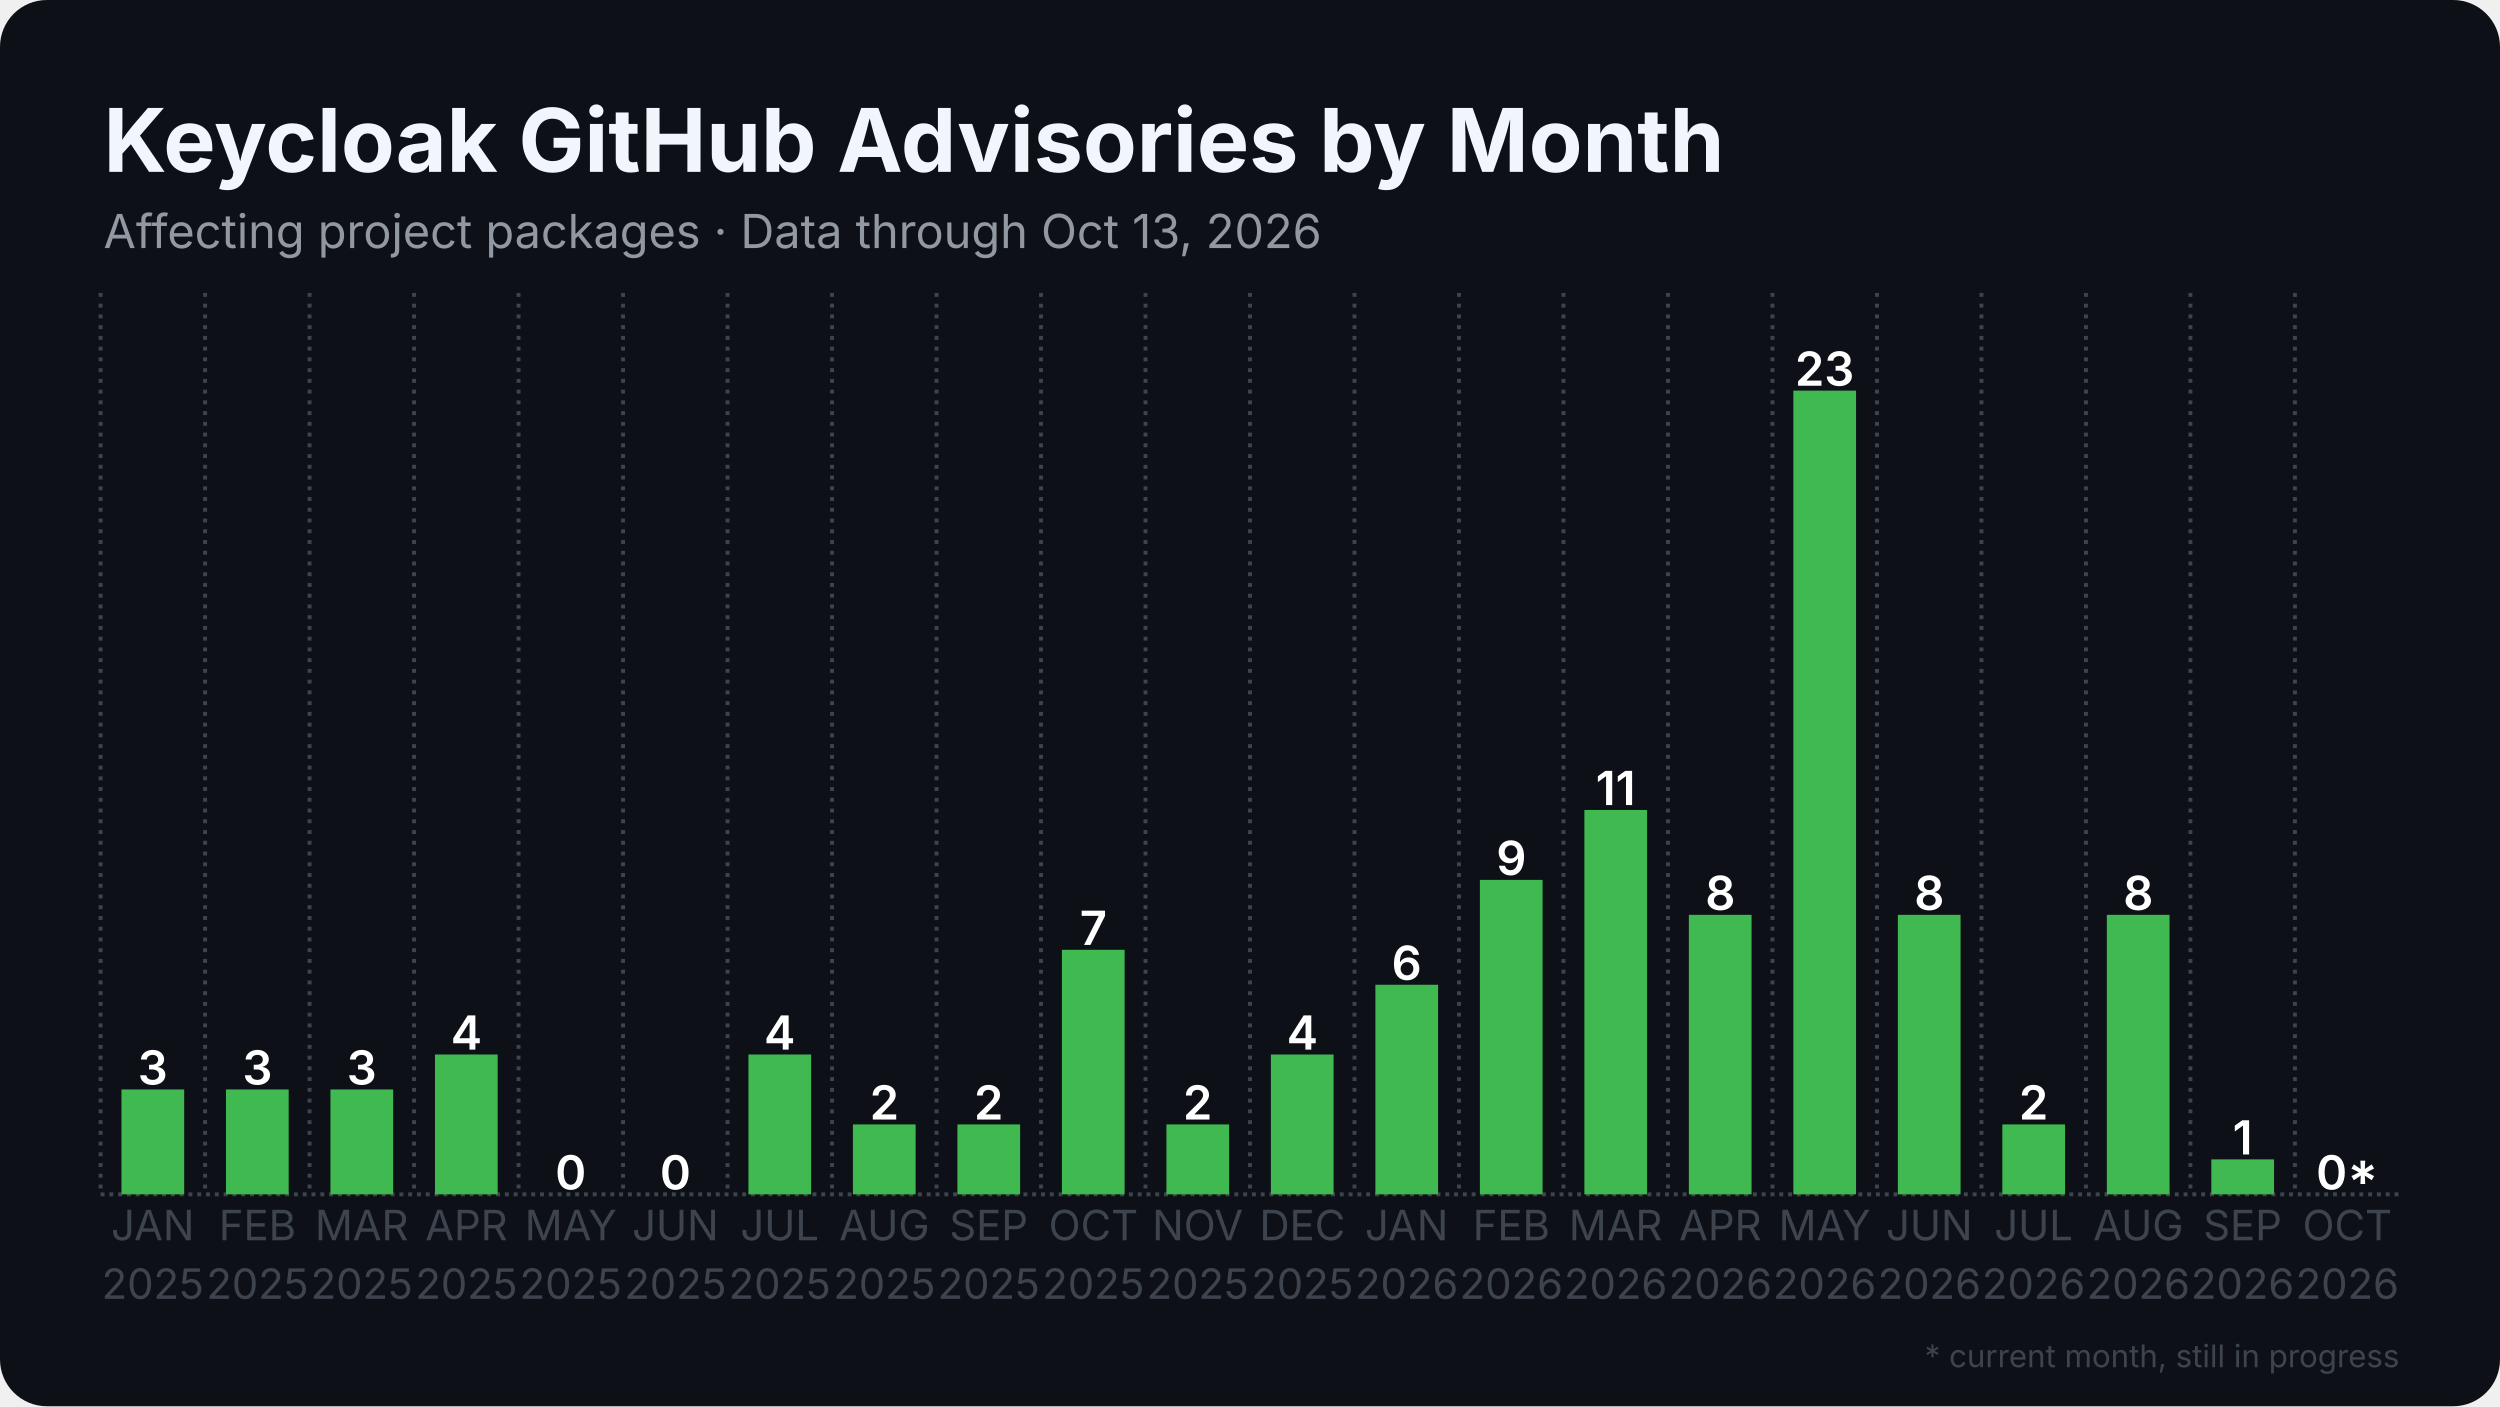
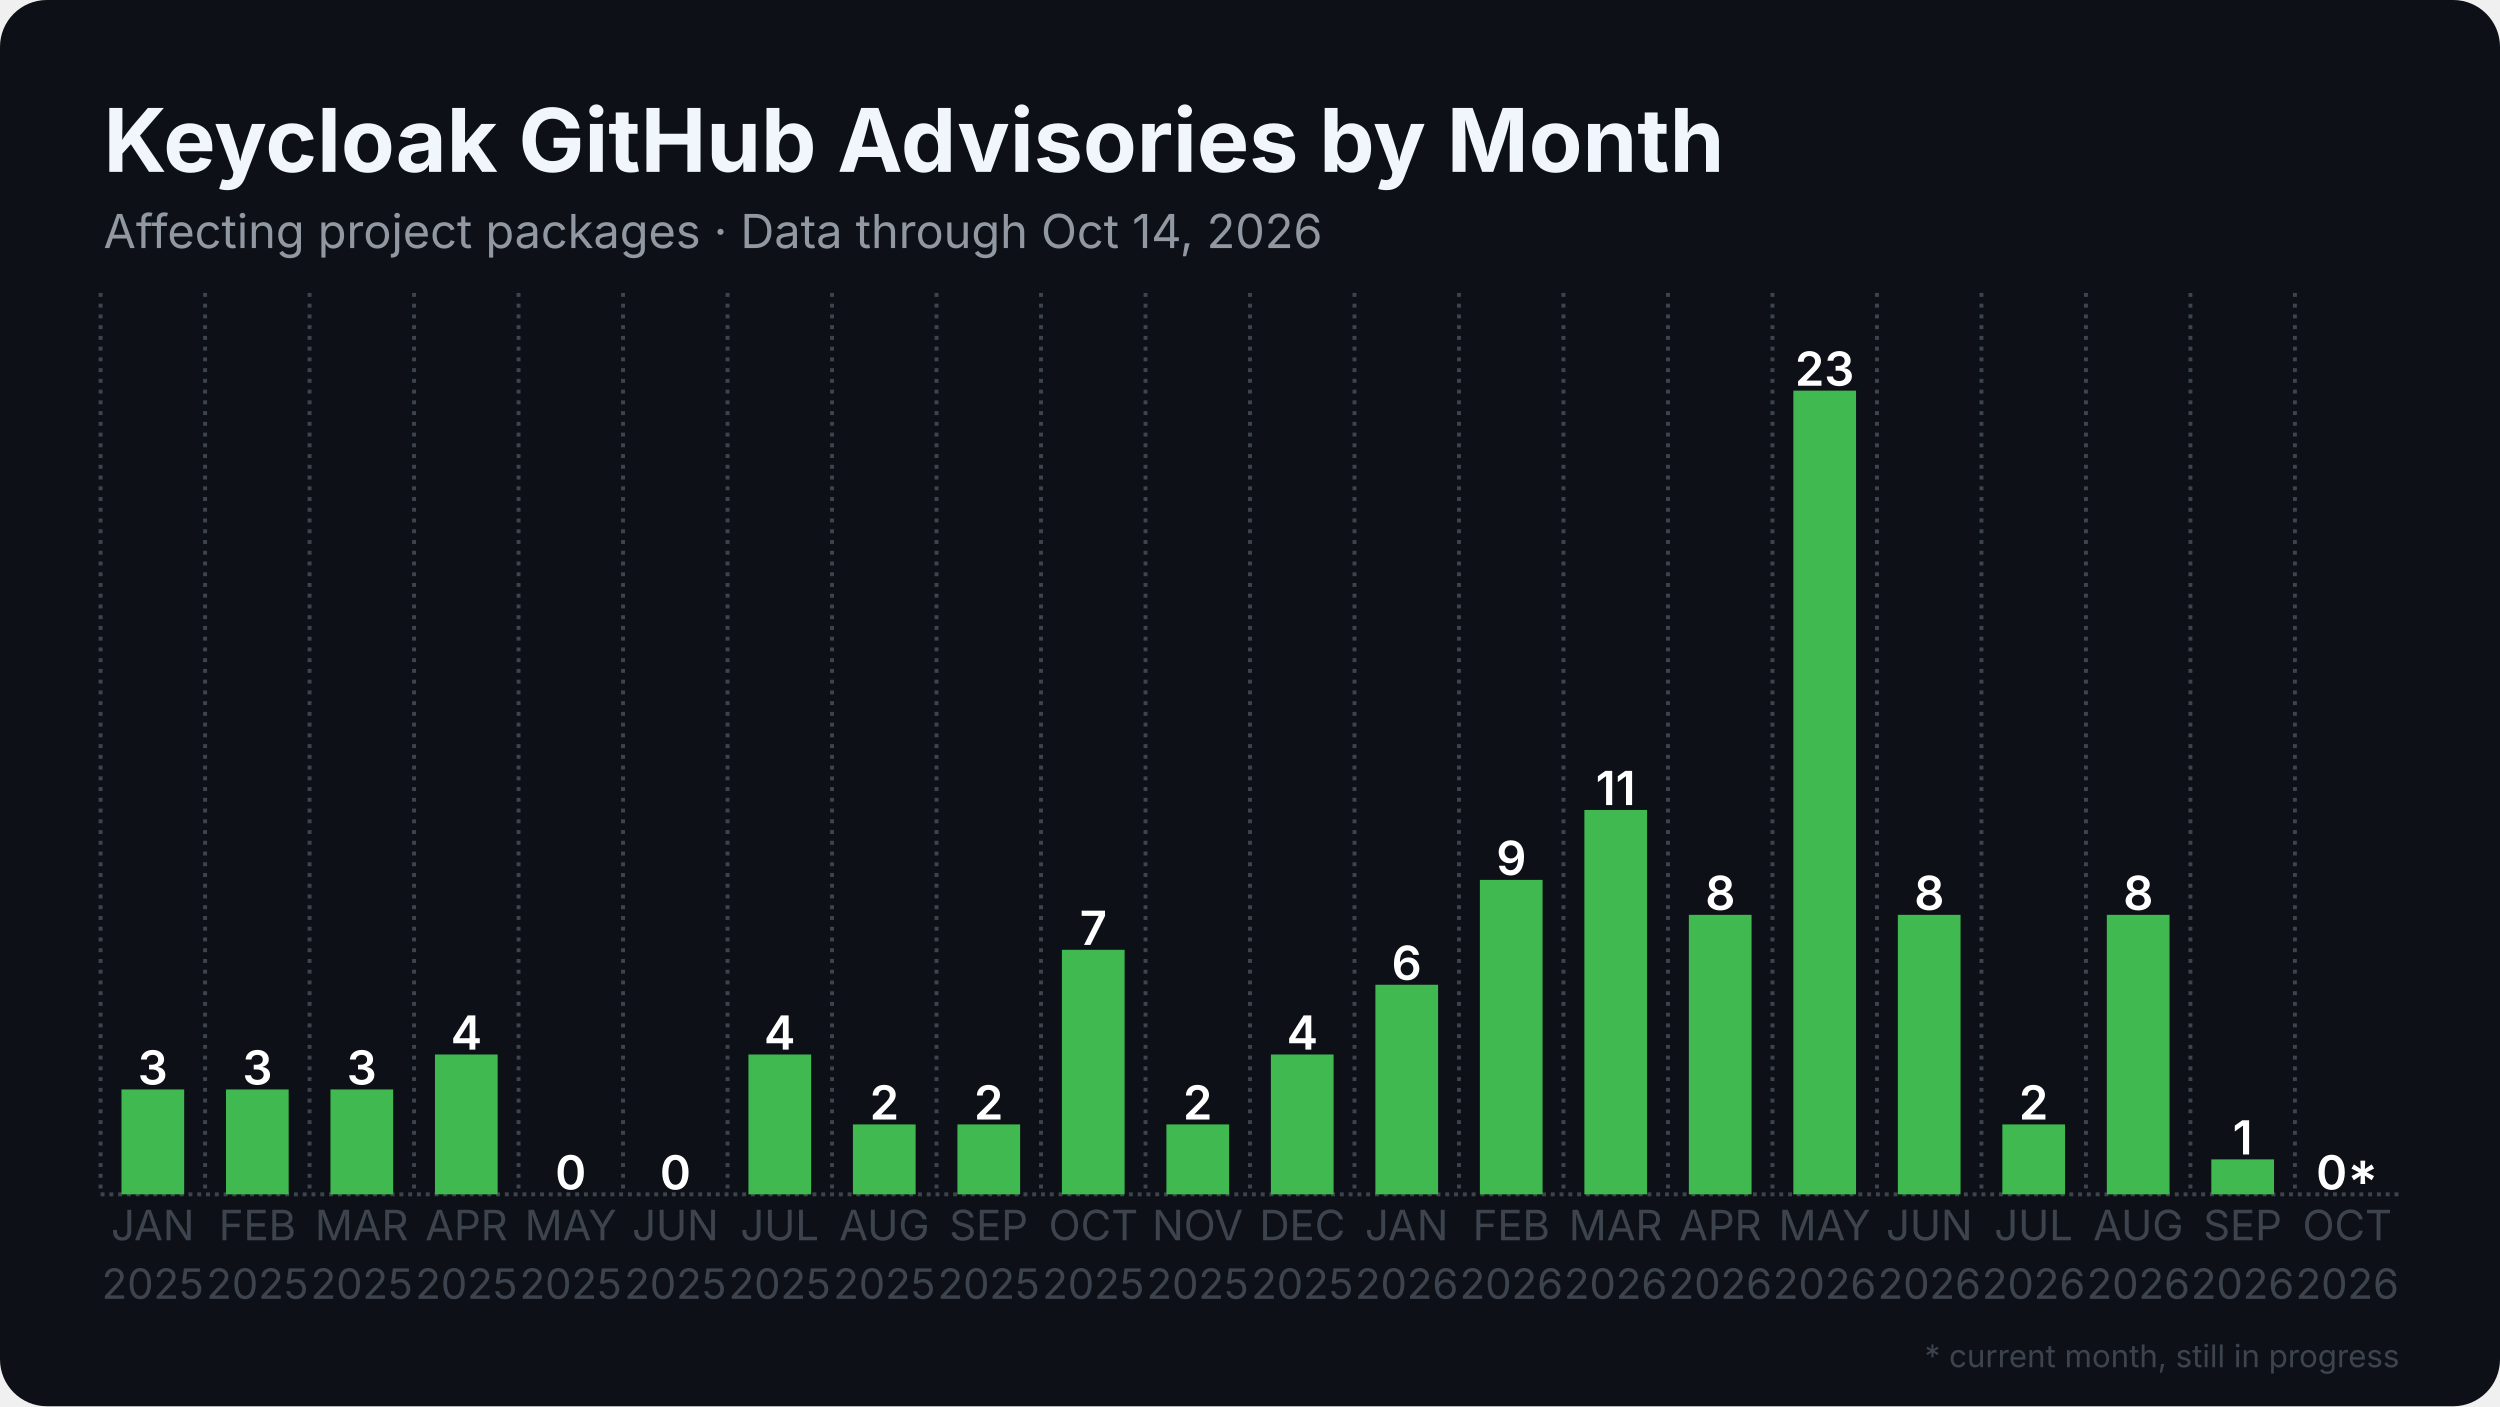
<svg xmlns="http://www.w3.org/2000/svg" width="1280" height="720" viewBox="0 0 1280 720">
  <rect width="1280" height="720" rx="24" fill="#0d1117" />
  <defs>
    <pattern id="stripes" width="12" height="12" patternUnits="userSpaceOnUse" patternTransform="rotate(45)">
      <rect width="12" height="12" fill="none" />
      <rect width="5" height="12" fill="#0d1117" opacity="0.85" />
    </pattern>
  </defs>
  <line x1="51.5" y1="611.5" x2="1228.5" y2="611.5" stroke="#3d444d" stroke-width="2" stroke-dasharray="2 2.5" />
  <line x1="51.5" y1="150.0" x2="51.5" y2="611.5" stroke="#3d444d" stroke-width="2" stroke-dasharray="2 3.5" />
  <line x1="105.0" y1="150.0" x2="105.0" y2="611.5" stroke="#3d444d" stroke-width="2" stroke-dasharray="2 3.5" />
  <line x1="158.5" y1="150.0" x2="158.5" y2="611.5" stroke="#3d444d" stroke-width="2" stroke-dasharray="2 3.5" />
  <line x1="212.0" y1="150.0" x2="212.0" y2="611.5" stroke="#3d444d" stroke-width="2" stroke-dasharray="2 3.5" />
  <line x1="265.5" y1="150.0" x2="265.5" y2="611.5" stroke="#3d444d" stroke-width="2" stroke-dasharray="2 3.5" />
  <line x1="319.0" y1="150.0" x2="319.0" y2="611.5" stroke="#3d444d" stroke-width="2" stroke-dasharray="2 3.5" />
  <line x1="372.5" y1="150.0" x2="372.5" y2="611.5" stroke="#3d444d" stroke-width="2" stroke-dasharray="2 3.5" />
  <line x1="426.0" y1="150.0" x2="426.0" y2="611.5" stroke="#3d444d" stroke-width="2" stroke-dasharray="2 3.5" />
  <line x1="479.5" y1="150.0" x2="479.5" y2="611.5" stroke="#3d444d" stroke-width="2" stroke-dasharray="2 3.5" />
  <line x1="533.0" y1="150.0" x2="533.0" y2="611.5" stroke="#3d444d" stroke-width="2" stroke-dasharray="2 3.5" />
  <line x1="586.5" y1="150.0" x2="586.5" y2="611.5" stroke="#3d444d" stroke-width="2" stroke-dasharray="2 3.5" />
  <line x1="640.0" y1="150.0" x2="640.0" y2="611.5" stroke="#3d444d" stroke-width="2" stroke-dasharray="2 3.5" />
  <line x1="693.5" y1="150.0" x2="693.5" y2="611.5" stroke="#3d444d" stroke-width="2" stroke-dasharray="2 3.5" />
  <line x1="747.0" y1="150.0" x2="747.0" y2="611.5" stroke="#3d444d" stroke-width="2" stroke-dasharray="2 3.5" />
  <line x1="800.5" y1="150.0" x2="800.5" y2="611.5" stroke="#3d444d" stroke-width="2" stroke-dasharray="2 3.5" />
  <line x1="854.0" y1="150.0" x2="854.0" y2="611.5" stroke="#3d444d" stroke-width="2" stroke-dasharray="2 3.5" />
  <line x1="907.5" y1="150.0" x2="907.5" y2="611.5" stroke="#3d444d" stroke-width="2" stroke-dasharray="2 3.5" />
  <line x1="961.0" y1="150.0" x2="961.0" y2="611.5" stroke="#3d444d" stroke-width="2" stroke-dasharray="2 3.5" />
  <line x1="1014.5" y1="150.0" x2="1014.5" y2="611.5" stroke="#3d444d" stroke-width="2" stroke-dasharray="2 3.5" />
  <line x1="1068.0" y1="150.0" x2="1068.0" y2="611.5" stroke="#3d444d" stroke-width="2" stroke-dasharray="2 3.5" />
  <line x1="1121.5" y1="150.0" x2="1121.5" y2="611.5" stroke="#3d444d" stroke-width="2" stroke-dasharray="2 3.5" />
  <line x1="1175.0" y1="150.0" x2="1175.0" y2="611.5" stroke="#3d444d" stroke-width="2" stroke-dasharray="2 3.5" />
  <rect x="62.2" y="557.8" width="32.1" height="53.7" fill="#3fb950" />
  <text x="78.2" y="555.3" text-anchor="middle" font-family="Inter, Segoe UI, Helvetica, Arial, sans-serif" font-size="24.1" font-weight="600" fill="#ffffff">3</text>
  <rect x="115.7" y="557.8" width="32.1" height="53.7" fill="#3fb950" />
  <text x="131.8" y="555.3" text-anchor="middle" font-family="Inter, Segoe UI, Helvetica, Arial, sans-serif" font-size="24.1" font-weight="600" fill="#ffffff">3</text>
  <rect x="169.2" y="557.8" width="32.1" height="53.7" fill="#3fb950" />
  <text x="185.2" y="555.3" text-anchor="middle" font-family="Inter, Segoe UI, Helvetica, Arial, sans-serif" font-size="24.1" font-weight="600" fill="#ffffff">3</text>
  <rect x="222.7" y="539.9" width="32.1" height="71.6" fill="#3fb950" />
  <text x="238.8" y="537.4" text-anchor="middle" font-family="Inter, Segoe UI, Helvetica, Arial, sans-serif" font-size="24.1" font-weight="600" fill="#ffffff">4</text>
  <rect x="276.2" y="611.5" width="32.1" height="0.0" fill="#3fb950" />
  <text x="292.2" y="609.0" text-anchor="middle" font-family="Inter, Segoe UI, Helvetica, Arial, sans-serif" font-size="24.1" font-weight="600" fill="#ffffff">0</text>
  <rect x="329.7" y="611.5" width="32.1" height="0.0" fill="#3fb950" />
  <text x="345.8" y="609.0" text-anchor="middle" font-family="Inter, Segoe UI, Helvetica, Arial, sans-serif" font-size="24.1" font-weight="600" fill="#ffffff">0</text>
  <rect x="383.2" y="539.9" width="32.1" height="71.6" fill="#3fb950" />
  <text x="399.2" y="537.4" text-anchor="middle" font-family="Inter, Segoe UI, Helvetica, Arial, sans-serif" font-size="24.1" font-weight="600" fill="#ffffff">4</text>
  <rect x="436.7" y="575.7" width="32.1" height="35.8" fill="#3fb950" />
  <text x="452.8" y="573.2" text-anchor="middle" font-family="Inter, Segoe UI, Helvetica, Arial, sans-serif" font-size="24.1" font-weight="600" fill="#ffffff">2</text>
  <rect x="490.2" y="575.7" width="32.1" height="35.8" fill="#3fb950" />
  <text x="506.2" y="573.2" text-anchor="middle" font-family="Inter, Segoe UI, Helvetica, Arial, sans-serif" font-size="24.1" font-weight="600" fill="#ffffff">2</text>
  <rect x="543.7" y="486.3" width="32.1" height="125.2" fill="#3fb950" />
  <text x="559.8" y="483.8" text-anchor="middle" font-family="Inter, Segoe UI, Helvetica, Arial, sans-serif" font-size="24.1" font-weight="600" fill="#ffffff">7</text>
  <rect x="597.2" y="575.7" width="32.1" height="35.8" fill="#3fb950" />
  <text x="613.2" y="573.2" text-anchor="middle" font-family="Inter, Segoe UI, Helvetica, Arial, sans-serif" font-size="24.1" font-weight="600" fill="#ffffff">2</text>
  <rect x="650.7" y="539.9" width="32.1" height="71.6" fill="#3fb950" />
  <text x="666.8" y="537.4" text-anchor="middle" font-family="Inter, Segoe UI, Helvetica, Arial, sans-serif" font-size="24.1" font-weight="600" fill="#ffffff">4</text>
  <rect x="704.2" y="504.2" width="32.1" height="107.3" fill="#3fb950" />
  <text x="720.2" y="501.7" text-anchor="middle" font-family="Inter, Segoe UI, Helvetica, Arial, sans-serif" font-size="24.1" font-weight="600" fill="#ffffff">6</text>
  <rect x="757.7" y="450.5" width="32.1" height="161.0" fill="#3fb950" />
  <text x="773.8" y="448.0" text-anchor="middle" font-family="Inter, Segoe UI, Helvetica, Arial, sans-serif" font-size="24.1" font-weight="600" fill="#ffffff">9</text>
  <rect x="811.2" y="414.7" width="32.1" height="196.8" fill="#3fb950" />
  <text x="827.2" y="412.2" text-anchor="middle" font-family="Inter, Segoe UI, Helvetica, Arial, sans-serif" font-size="24.1" font-weight="600" fill="#ffffff">11</text>
  <rect x="864.7" y="468.4" width="32.1" height="143.1" fill="#3fb950" />
  <text x="880.8" y="465.9" text-anchor="middle" font-family="Inter, Segoe UI, Helvetica, Arial, sans-serif" font-size="24.1" font-weight="600" fill="#ffffff">8</text>
  <rect x="918.2" y="200.0" width="32.1" height="411.5" fill="#3fb950" />
  <text x="934.2" y="197.5" text-anchor="middle" font-family="Inter, Segoe UI, Helvetica, Arial, sans-serif" font-size="24.1" font-weight="600" fill="#ffffff">23</text>
  <rect x="971.7" y="468.4" width="32.1" height="143.1" fill="#3fb950" />
  <text x="987.8" y="465.9" text-anchor="middle" font-family="Inter, Segoe UI, Helvetica, Arial, sans-serif" font-size="24.1" font-weight="600" fill="#ffffff">8</text>
  <rect x="1025.2" y="575.7" width="32.1" height="35.8" fill="#3fb950" />
  <text x="1041.2" y="573.2" text-anchor="middle" font-family="Inter, Segoe UI, Helvetica, Arial, sans-serif" font-size="24.1" font-weight="600" fill="#ffffff">2</text>
  <rect x="1078.7" y="468.4" width="32.1" height="143.1" fill="#3fb950" />
  <text x="1094.8" y="465.9" text-anchor="middle" font-family="Inter, Segoe UI, Helvetica, Arial, sans-serif" font-size="24.1" font-weight="600" fill="#ffffff">8</text>
  <rect x="1132.2" y="593.6" width="32.1" height="17.9" fill="#3fb950" />
  <text x="1148.2" y="591.1" text-anchor="middle" font-family="Inter, Segoe UI, Helvetica, Arial, sans-serif" font-size="24.1" font-weight="600" fill="#ffffff">1</text>
  <rect x="1185.7" y="611.5" width="32.1" height="0.0" fill="#3fb950" opacity="0.35" />
  <rect x="1185.7" y="611.5" width="32.1" height="0.0" fill="url(#stripes)" />
  <text x="1201.8" y="609.0" text-anchor="middle" font-family="Inter, Segoe UI, Helvetica, Arial, sans-serif" font-size="24.1" font-weight="600" fill="#ffffff">0*</text>
  <text x="78.2" y="635" text-anchor="middle" font-family="Inter, Segoe UI, Helvetica, Arial, sans-serif" font-size="21.4" fill="#3d444d">JAN</text>
  <text x="78.2" y="665" text-anchor="middle" font-family="Inter, Segoe UI, Helvetica, Arial, sans-serif" font-size="21.4" fill="#3d444d">2025</text>
  <text x="131.8" y="635" text-anchor="middle" font-family="Inter, Segoe UI, Helvetica, Arial, sans-serif" font-size="21.4" fill="#3d444d">FEB</text>
  <text x="131.8" y="665" text-anchor="middle" font-family="Inter, Segoe UI, Helvetica, Arial, sans-serif" font-size="21.4" fill="#3d444d">2025</text>
  <text x="185.2" y="635" text-anchor="middle" font-family="Inter, Segoe UI, Helvetica, Arial, sans-serif" font-size="21.4" fill="#3d444d">MAR</text>
  <text x="185.2" y="665" text-anchor="middle" font-family="Inter, Segoe UI, Helvetica, Arial, sans-serif" font-size="21.4" fill="#3d444d">2025</text>
  <text x="238.8" y="635" text-anchor="middle" font-family="Inter, Segoe UI, Helvetica, Arial, sans-serif" font-size="21.4" fill="#3d444d">APR</text>
  <text x="238.8" y="665" text-anchor="middle" font-family="Inter, Segoe UI, Helvetica, Arial, sans-serif" font-size="21.4" fill="#3d444d">2025</text>
  <text x="292.2" y="635" text-anchor="middle" font-family="Inter, Segoe UI, Helvetica, Arial, sans-serif" font-size="21.4" fill="#3d444d">MAY</text>
  <text x="292.2" y="665" text-anchor="middle" font-family="Inter, Segoe UI, Helvetica, Arial, sans-serif" font-size="21.4" fill="#3d444d">2025</text>
  <text x="345.8" y="635" text-anchor="middle" font-family="Inter, Segoe UI, Helvetica, Arial, sans-serif" font-size="21.4" fill="#3d444d">JUN</text>
  <text x="345.8" y="665" text-anchor="middle" font-family="Inter, Segoe UI, Helvetica, Arial, sans-serif" font-size="21.4" fill="#3d444d">2025</text>
  <text x="399.2" y="635" text-anchor="middle" font-family="Inter, Segoe UI, Helvetica, Arial, sans-serif" font-size="21.4" fill="#3d444d">JUL</text>
  <text x="399.2" y="665" text-anchor="middle" font-family="Inter, Segoe UI, Helvetica, Arial, sans-serif" font-size="21.4" fill="#3d444d">2025</text>
  <text x="452.8" y="635" text-anchor="middle" font-family="Inter, Segoe UI, Helvetica, Arial, sans-serif" font-size="21.4" fill="#3d444d">AUG</text>
  <text x="452.8" y="665" text-anchor="middle" font-family="Inter, Segoe UI, Helvetica, Arial, sans-serif" font-size="21.4" fill="#3d444d">2025</text>
  <text x="506.2" y="635" text-anchor="middle" font-family="Inter, Segoe UI, Helvetica, Arial, sans-serif" font-size="21.4" fill="#3d444d">SEP</text>
  <text x="506.2" y="665" text-anchor="middle" font-family="Inter, Segoe UI, Helvetica, Arial, sans-serif" font-size="21.4" fill="#3d444d">2025</text>
  <text x="559.8" y="635" text-anchor="middle" font-family="Inter, Segoe UI, Helvetica, Arial, sans-serif" font-size="21.4" fill="#3d444d">OCT</text>
  <text x="559.8" y="665" text-anchor="middle" font-family="Inter, Segoe UI, Helvetica, Arial, sans-serif" font-size="21.4" fill="#3d444d">2025</text>
  <text x="613.2" y="635" text-anchor="middle" font-family="Inter, Segoe UI, Helvetica, Arial, sans-serif" font-size="21.4" fill="#3d444d">NOV</text>
  <text x="613.2" y="665" text-anchor="middle" font-family="Inter, Segoe UI, Helvetica, Arial, sans-serif" font-size="21.4" fill="#3d444d">2025</text>
  <text x="666.8" y="635" text-anchor="middle" font-family="Inter, Segoe UI, Helvetica, Arial, sans-serif" font-size="21.4" fill="#3d444d">DEC</text>
  <text x="666.8" y="665" text-anchor="middle" font-family="Inter, Segoe UI, Helvetica, Arial, sans-serif" font-size="21.4" fill="#3d444d">2025</text>
  <text x="720.2" y="635" text-anchor="middle" font-family="Inter, Segoe UI, Helvetica, Arial, sans-serif" font-size="21.4" fill="#3d444d">JAN</text>
  <text x="720.2" y="665" text-anchor="middle" font-family="Inter, Segoe UI, Helvetica, Arial, sans-serif" font-size="21.4" fill="#3d444d">2026</text>
  <text x="773.8" y="635" text-anchor="middle" font-family="Inter, Segoe UI, Helvetica, Arial, sans-serif" font-size="21.4" fill="#3d444d">FEB</text>
  <text x="773.8" y="665" text-anchor="middle" font-family="Inter, Segoe UI, Helvetica, Arial, sans-serif" font-size="21.4" fill="#3d444d">2026</text>
  <text x="827.2" y="635" text-anchor="middle" font-family="Inter, Segoe UI, Helvetica, Arial, sans-serif" font-size="21.4" fill="#3d444d">MAR</text>
  <text x="827.2" y="665" text-anchor="middle" font-family="Inter, Segoe UI, Helvetica, Arial, sans-serif" font-size="21.4" fill="#3d444d">2026</text>
  <text x="880.8" y="635" text-anchor="middle" font-family="Inter, Segoe UI, Helvetica, Arial, sans-serif" font-size="21.4" fill="#3d444d">APR</text>
  <text x="880.8" y="665" text-anchor="middle" font-family="Inter, Segoe UI, Helvetica, Arial, sans-serif" font-size="21.4" fill="#3d444d">2026</text>
  <text x="934.2" y="635" text-anchor="middle" font-family="Inter, Segoe UI, Helvetica, Arial, sans-serif" font-size="21.4" fill="#3d444d">MAY</text>
  <text x="934.2" y="665" text-anchor="middle" font-family="Inter, Segoe UI, Helvetica, Arial, sans-serif" font-size="21.4" fill="#3d444d">2026</text>
  <text x="987.8" y="635" text-anchor="middle" font-family="Inter, Segoe UI, Helvetica, Arial, sans-serif" font-size="21.4" fill="#3d444d">JUN</text>
  <text x="987.8" y="665" text-anchor="middle" font-family="Inter, Segoe UI, Helvetica, Arial, sans-serif" font-size="21.4" fill="#3d444d">2026</text>
  <text x="1041.2" y="635" text-anchor="middle" font-family="Inter, Segoe UI, Helvetica, Arial, sans-serif" font-size="21.4" fill="#3d444d">JUL</text>
  <text x="1041.2" y="665" text-anchor="middle" font-family="Inter, Segoe UI, Helvetica, Arial, sans-serif" font-size="21.4" fill="#3d444d">2026</text>
  <text x="1094.8" y="635" text-anchor="middle" font-family="Inter, Segoe UI, Helvetica, Arial, sans-serif" font-size="21.4" fill="#3d444d">AUG</text>
  <text x="1094.8" y="665" text-anchor="middle" font-family="Inter, Segoe UI, Helvetica, Arial, sans-serif" font-size="21.4" fill="#3d444d">2026</text>
  <text x="1148.2" y="635" text-anchor="middle" font-family="Inter, Segoe UI, Helvetica, Arial, sans-serif" font-size="21.4" fill="#3d444d">SEP</text>
  <text x="1148.2" y="665" text-anchor="middle" font-family="Inter, Segoe UI, Helvetica, Arial, sans-serif" font-size="21.4" fill="#3d444d">2026</text>
  <text x="1201.8" y="635" text-anchor="middle" font-family="Inter, Segoe UI, Helvetica, Arial, sans-serif" font-size="21.4" fill="#3d444d">OCT</text>
  <text x="1201.8" y="665" text-anchor="middle" font-family="Inter, Segoe UI, Helvetica, Arial, sans-serif" font-size="21.4" fill="#3d444d">2026</text>
  <text x="53.0" y="88.0" font-family="Inter, Segoe UI, Helvetica, Arial, sans-serif" font-size="45" font-weight="700" fill="#f0f6fc">Keycloak GitHub Advisories by Month</text>
-   <text x="53.0" y="127.0" font-family="Inter, Segoe UI, Helvetica, Arial, sans-serif" font-size="24" fill="#9198a1">Affecting project packages · Data through Oct 13, 2026</text>
+   <text x="53.0" y="127.0" font-family="Inter, Segoe UI, Helvetica, Arial, sans-serif" font-size="24" fill="#9198a1">Affecting project packages · Data through Oct 14, 2026</text>
  <text x="1228.5" y="700" text-anchor="end" font-family="Inter, Segoe UI, Helvetica, Arial, sans-serif" font-size="16" fill="#3d444d">* current month, still in progress</text>
</svg>
